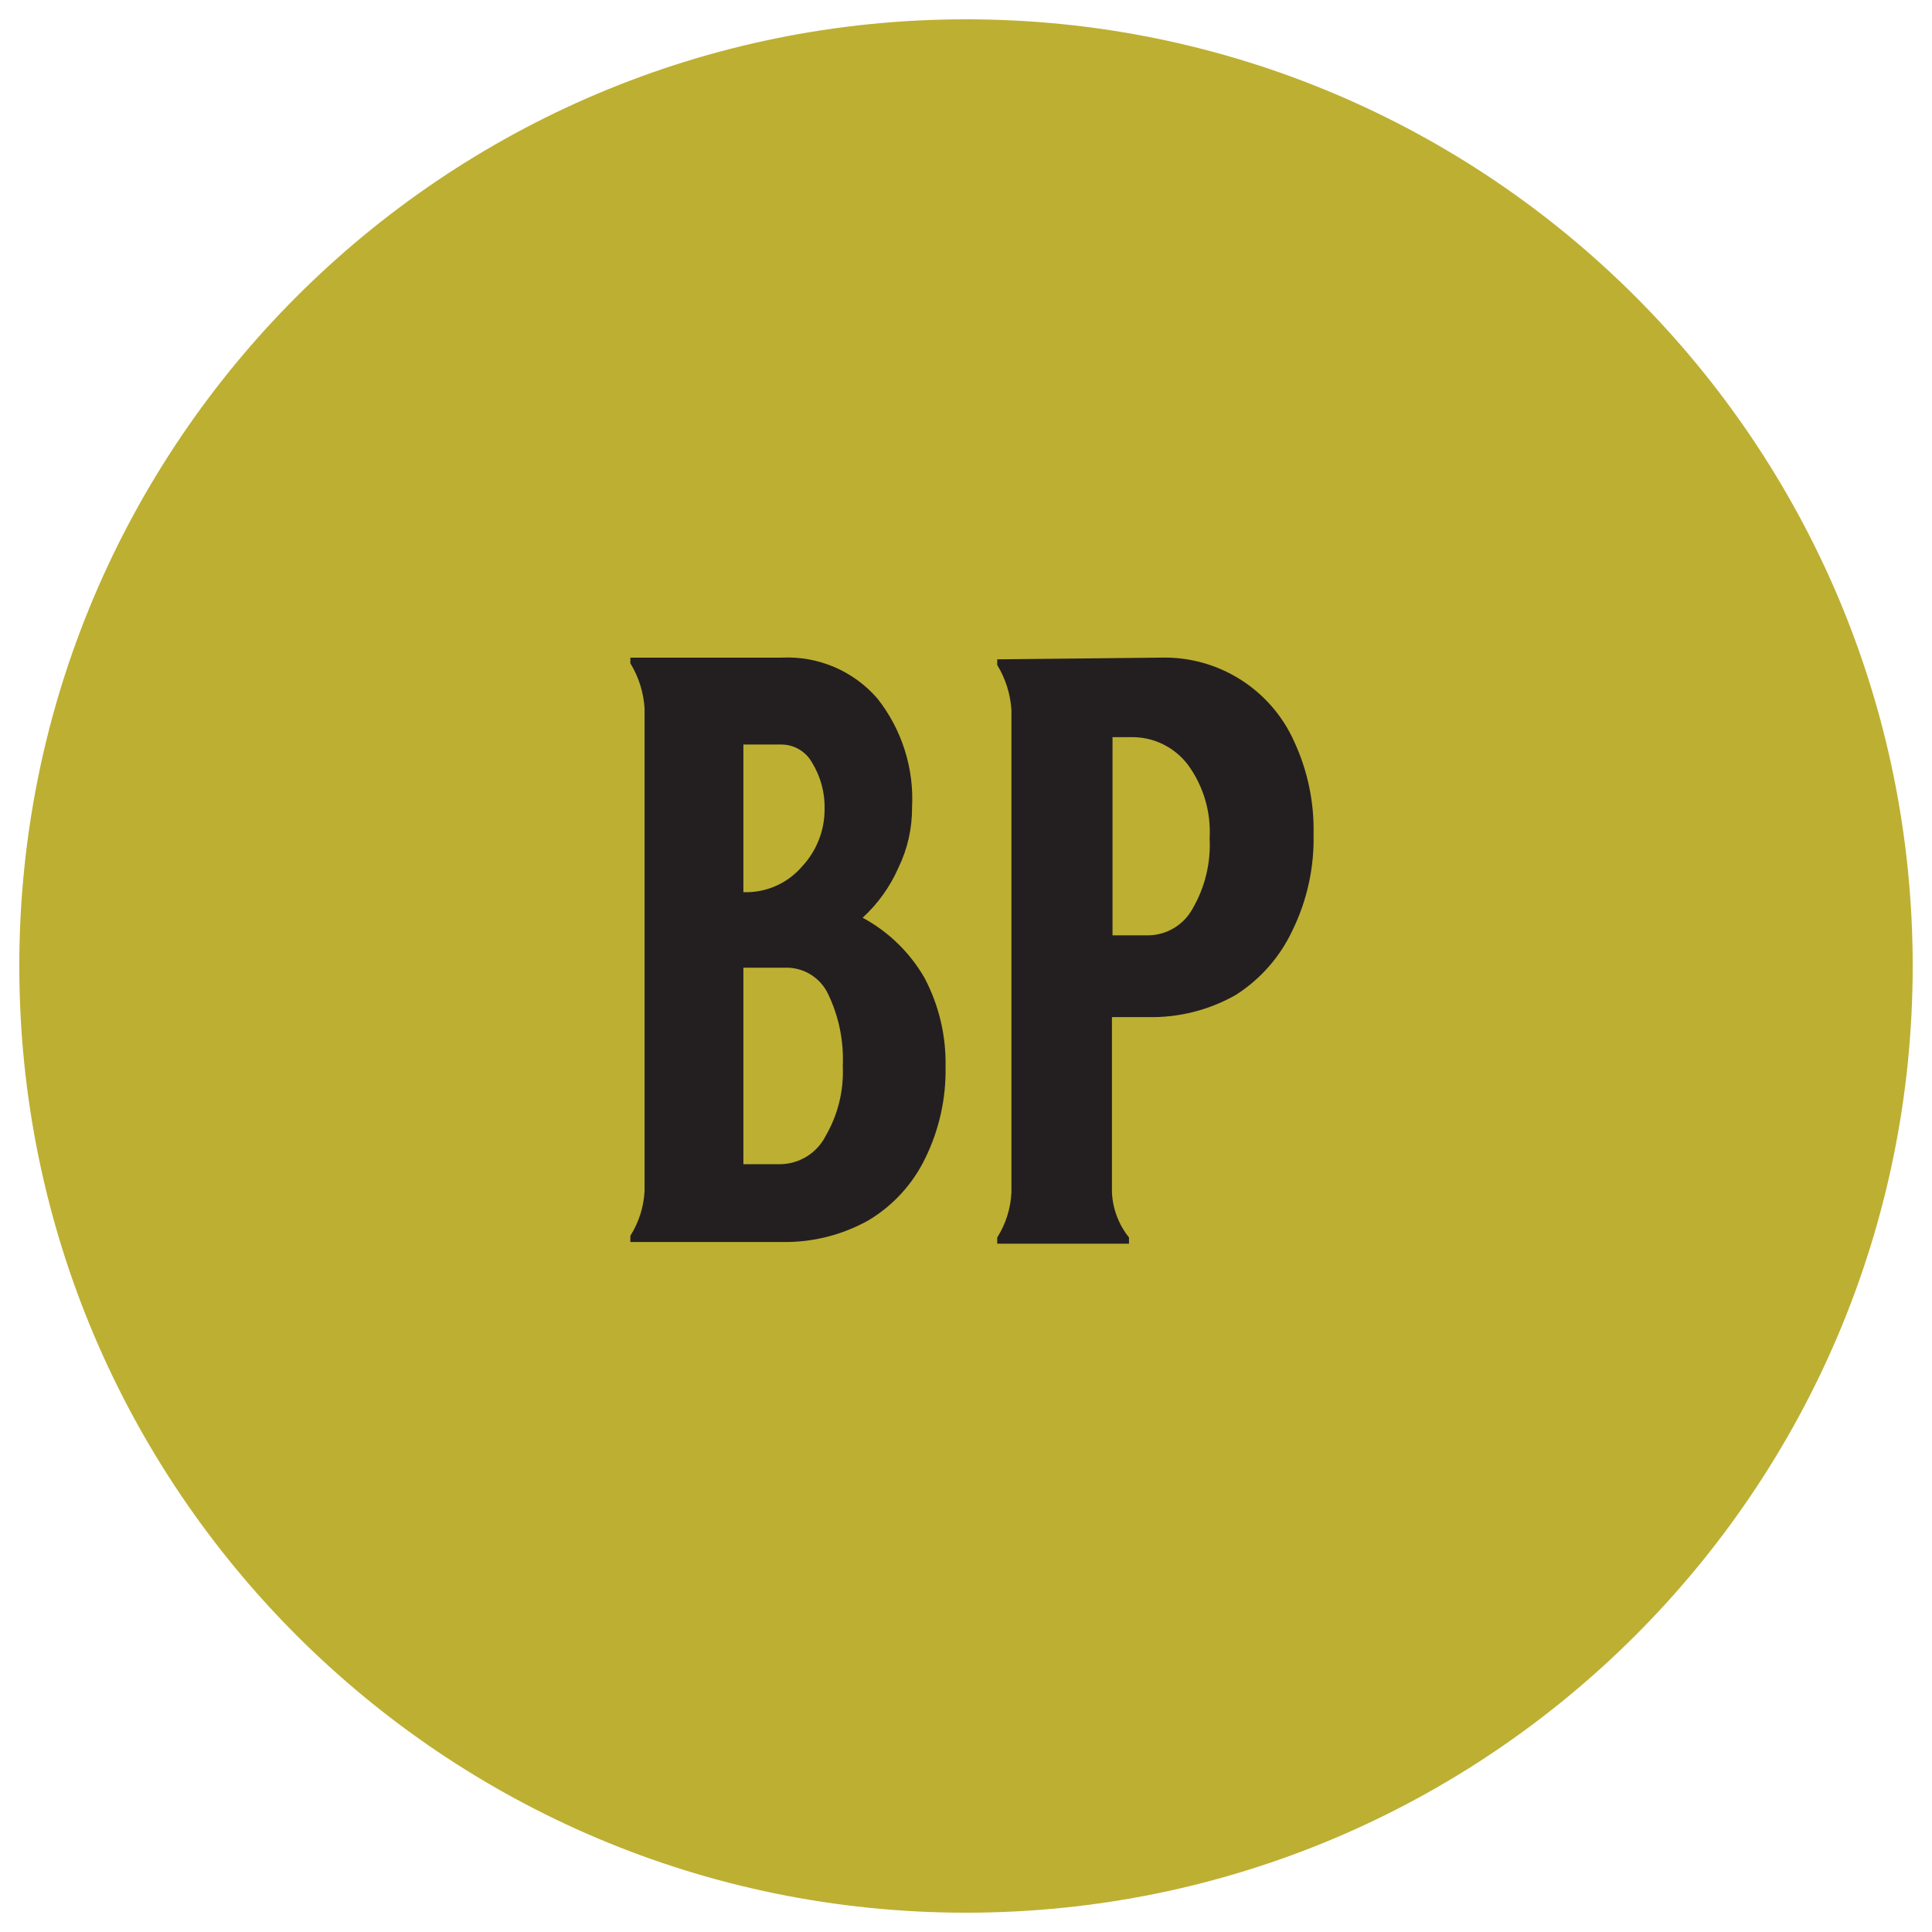
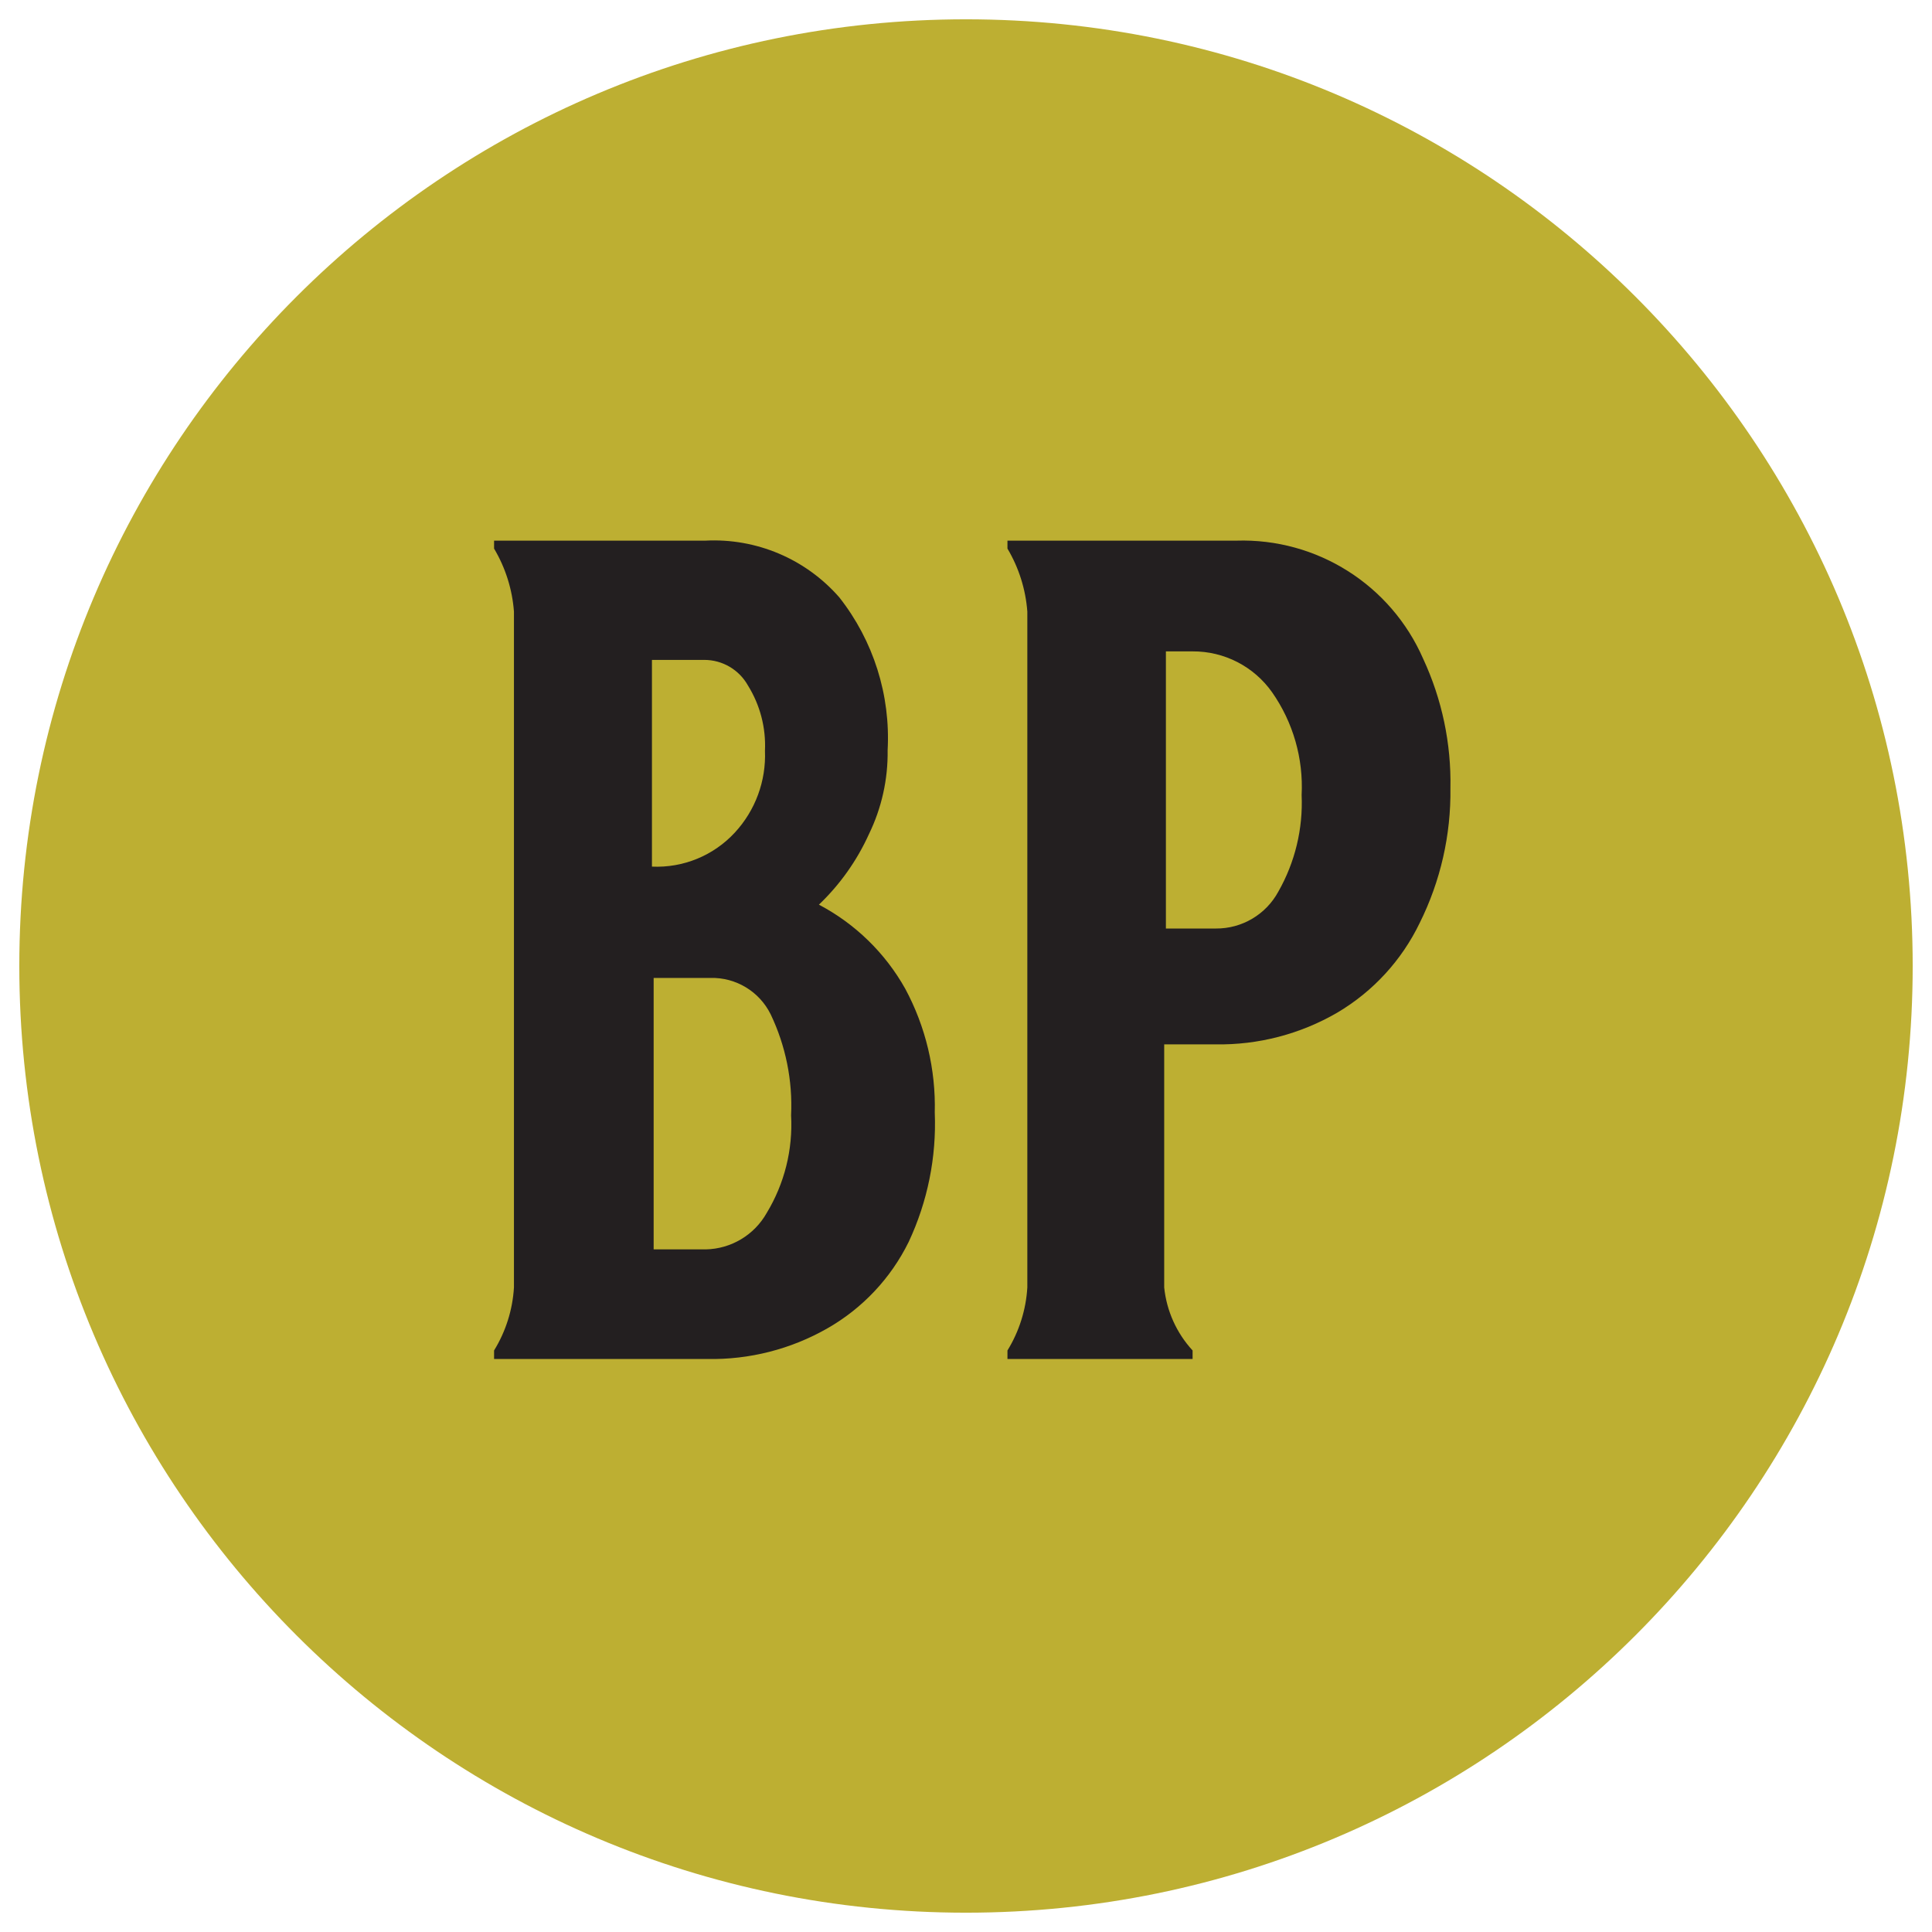
<svg xmlns="http://www.w3.org/2000/svg" id="art" viewBox="0 0 34.02 34.02">
  <defs>
    <style>.cls-1{fill:none;}.cls-2{clip-path:url(#clip-path);}.cls-3{fill:#bdaf32;}.cls-4{fill:#231f20;}</style>
    <clipPath id="clip-path">
      <circle class="cls-1" cx="17.01" cy="17.01" r="16.67" />
    </clipPath>
  </defs>
  <g class="cls-2">
    <path class="cls-3" d="M37.84,17A20.84,20.84,0,1,1,17-3.83,20.83,20.83,0,0,1,37.84,17Z" />
-     <path class="cls-4" d="M13.77,11.58a2.09,2.09,0,0,1,1.68.72,2.85,2.85,0,0,1,.61,1.92,2.39,2.39,0,0,1-.24,1.06,2.63,2.63,0,0,1-.63.88,2.78,2.78,0,0,1,1.09,1.06,3.21,3.21,0,0,1,.37,1.56,3.51,3.51,0,0,1-.36,1.62,2.58,2.58,0,0,1-1,1.09,3,3,0,0,1-1.51.38H11.1v-.11a1.63,1.63,0,0,0,.25-.79v-8.5a1.73,1.73,0,0,0-.25-.79v-.1Zm.36,3.67a1.47,1.47,0,0,0,.39-1,1.49,1.49,0,0,0-.22-.82.62.62,0,0,0-.55-.32h-.66v2.6A1.3,1.3,0,0,0,14.13,15.25ZM14.54,20a2.24,2.24,0,0,0,.3-1.23,2.64,2.64,0,0,0-.26-1.27.81.81,0,0,0-.76-.46h-.73V20.5h.66A.91.91,0,0,0,14.54,20Z" />
-     <path class="cls-4" d="M20.44,11.58a2.5,2.5,0,0,1,2.35,1.48,3.68,3.68,0,0,1,.34,1.63,3.66,3.66,0,0,1-.37,1.69,2.71,2.71,0,0,1-1,1.14,3,3,0,0,1-1.54.39h-.64V21a1.37,1.37,0,0,0,.3.79v.11H17.56v-.11a1.63,1.63,0,0,0,.25-.79v-8.5a1.73,1.73,0,0,0-.25-.79v-.1ZM21,16a2.23,2.23,0,0,0,.3-1.24,2,2,0,0,0-.38-1.29,1.23,1.23,0,0,0-1-.49h-.33v3.49h.63A.9.9,0,0,0,21,16Z" />
+     <path class="cls-4" d="M12.42,9.52a2.93,2.93,0,0,1,2.36,1,4,4,0,0,1,.85,2.69,3.27,3.27,0,0,1-.33,1.48,4,4,0,0,1-.88,1.24,3.74,3.74,0,0,1,1.52,1.48,4.37,4.37,0,0,1,.52,2.18A4.9,4.9,0,0,1,16,21.87a3.56,3.56,0,0,1-1.43,1.52,4.1,4.1,0,0,1-2.12.54H8.7v-.15a2.39,2.39,0,0,0,.35-1.11V10.77A2.54,2.54,0,0,0,8.7,9.66V9.52Zm.52,5.14a2,2,0,0,0,.53-1.44,2,2,0,0,0-.3-1.15.88.88,0,0,0-.77-.45h-.92v3.64A1.87,1.87,0,0,0,12.94,14.66Zm.56,6.7a3,3,0,0,0,.43-1.72,3.72,3.72,0,0,0-.36-1.78,1.15,1.15,0,0,0-1.06-.64h-1V22h.92A1.26,1.26,0,0,0,13.5,21.36Z" />
+     <path class="cls-4" d="M21.77,9.52a3.47,3.47,0,0,1,3.29,2.08,5.16,5.16,0,0,1,.48,2.28A5.17,5.17,0,0,1,25,16.25a3.7,3.7,0,0,1-1.45,1.58,4.13,4.13,0,0,1-2.15.56h-.9v4.28A1.93,1.93,0,0,0,21,23.78v.15H17.74v-.15a2.39,2.39,0,0,0,.35-1.11V10.77a2.54,2.54,0,0,0-.35-1.11V9.52Zm.74,6.18A3.16,3.16,0,0,0,22.92,14a2.9,2.9,0,0,0-.52-1.81A1.7,1.7,0,0,0,21,11.47h-.47v4.88h.88A1.24,1.24,0,0,0,22.51,15.7Z" />
  </g>
</svg>
